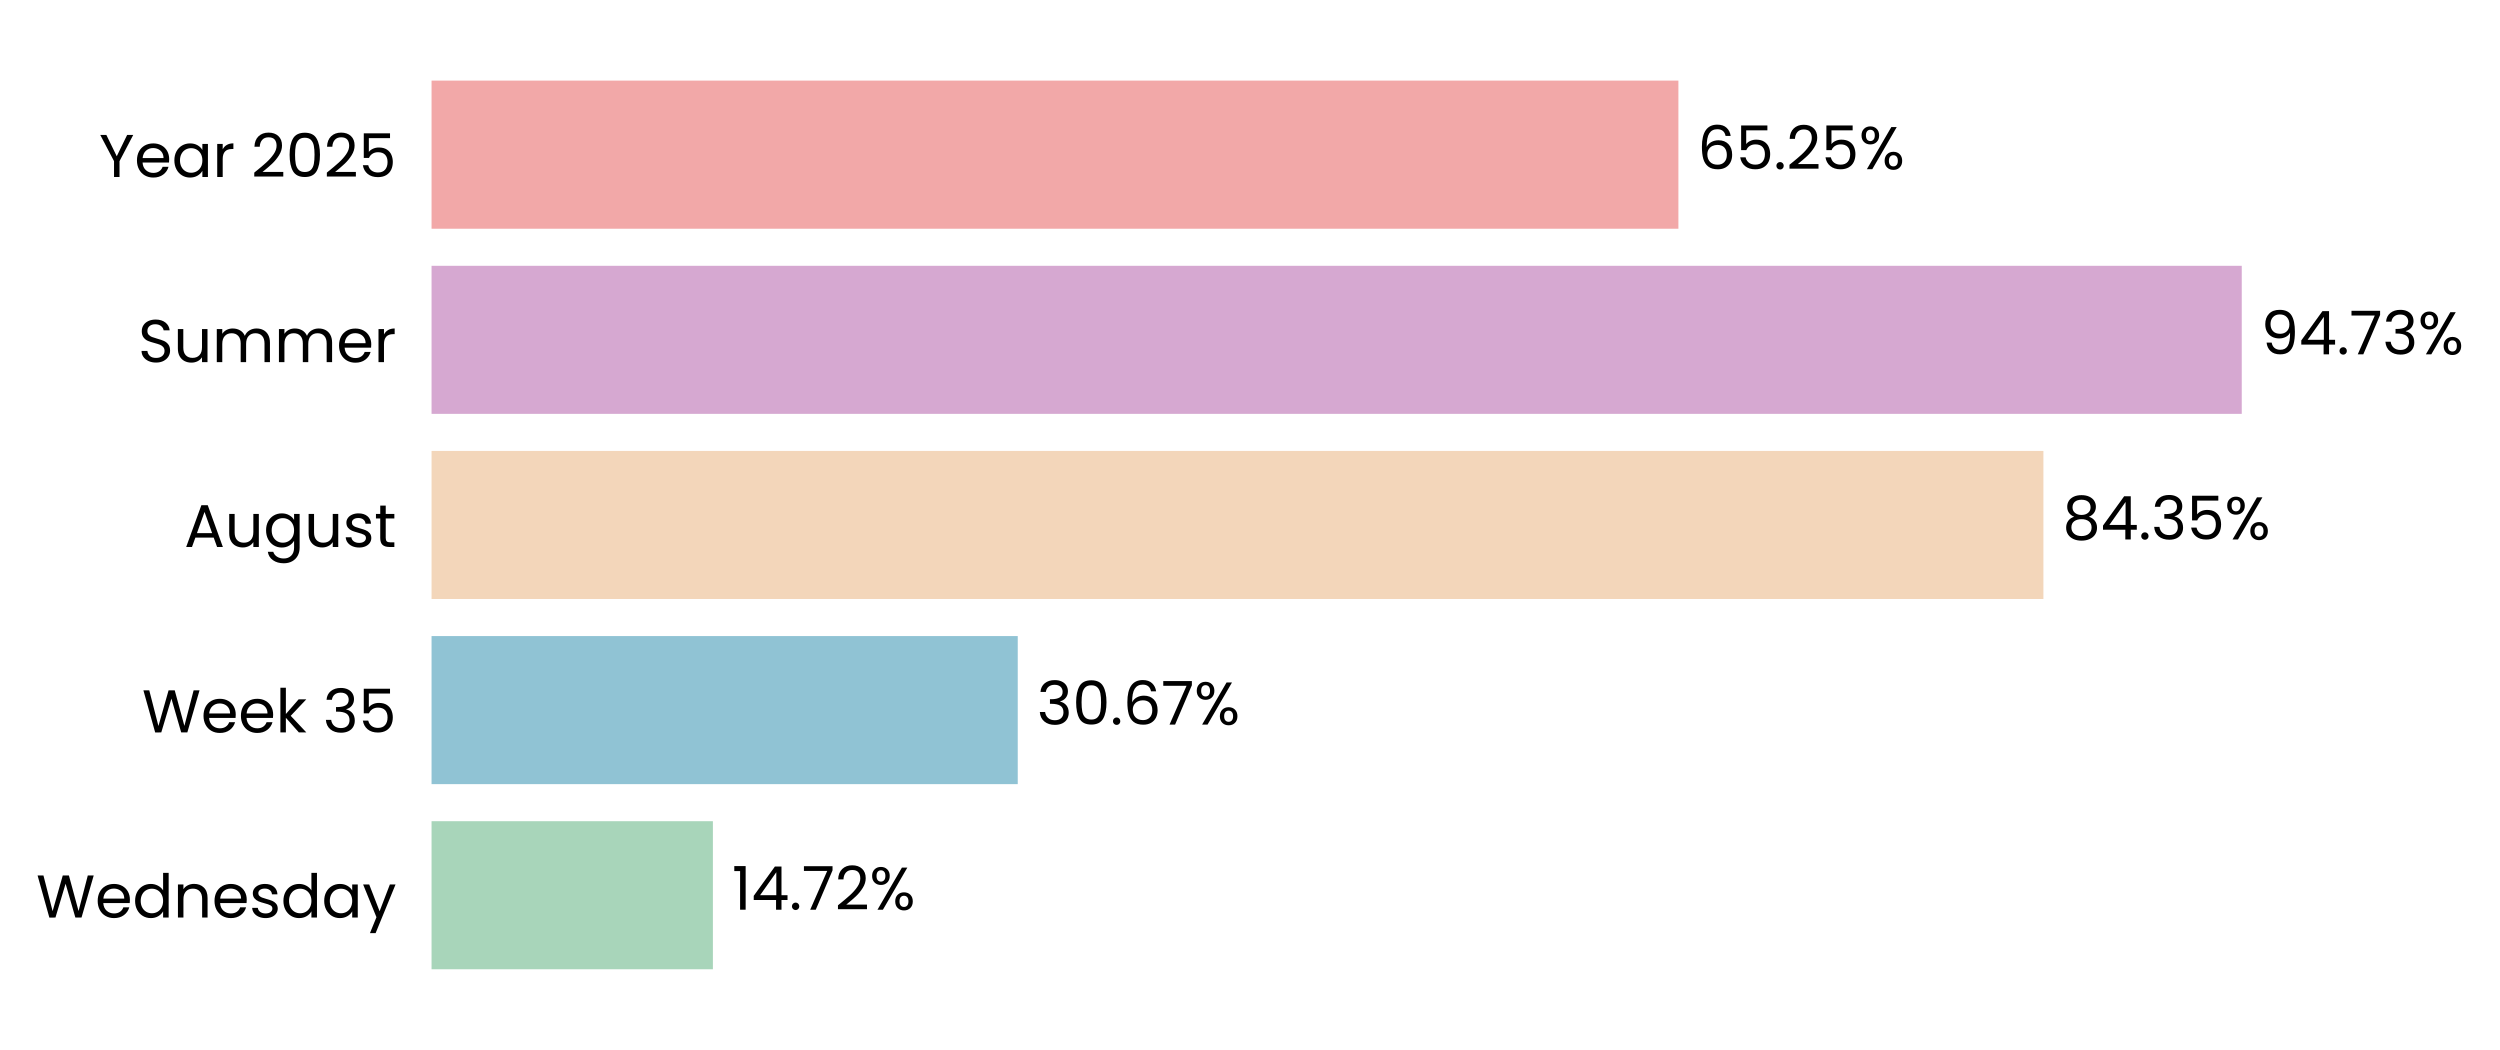
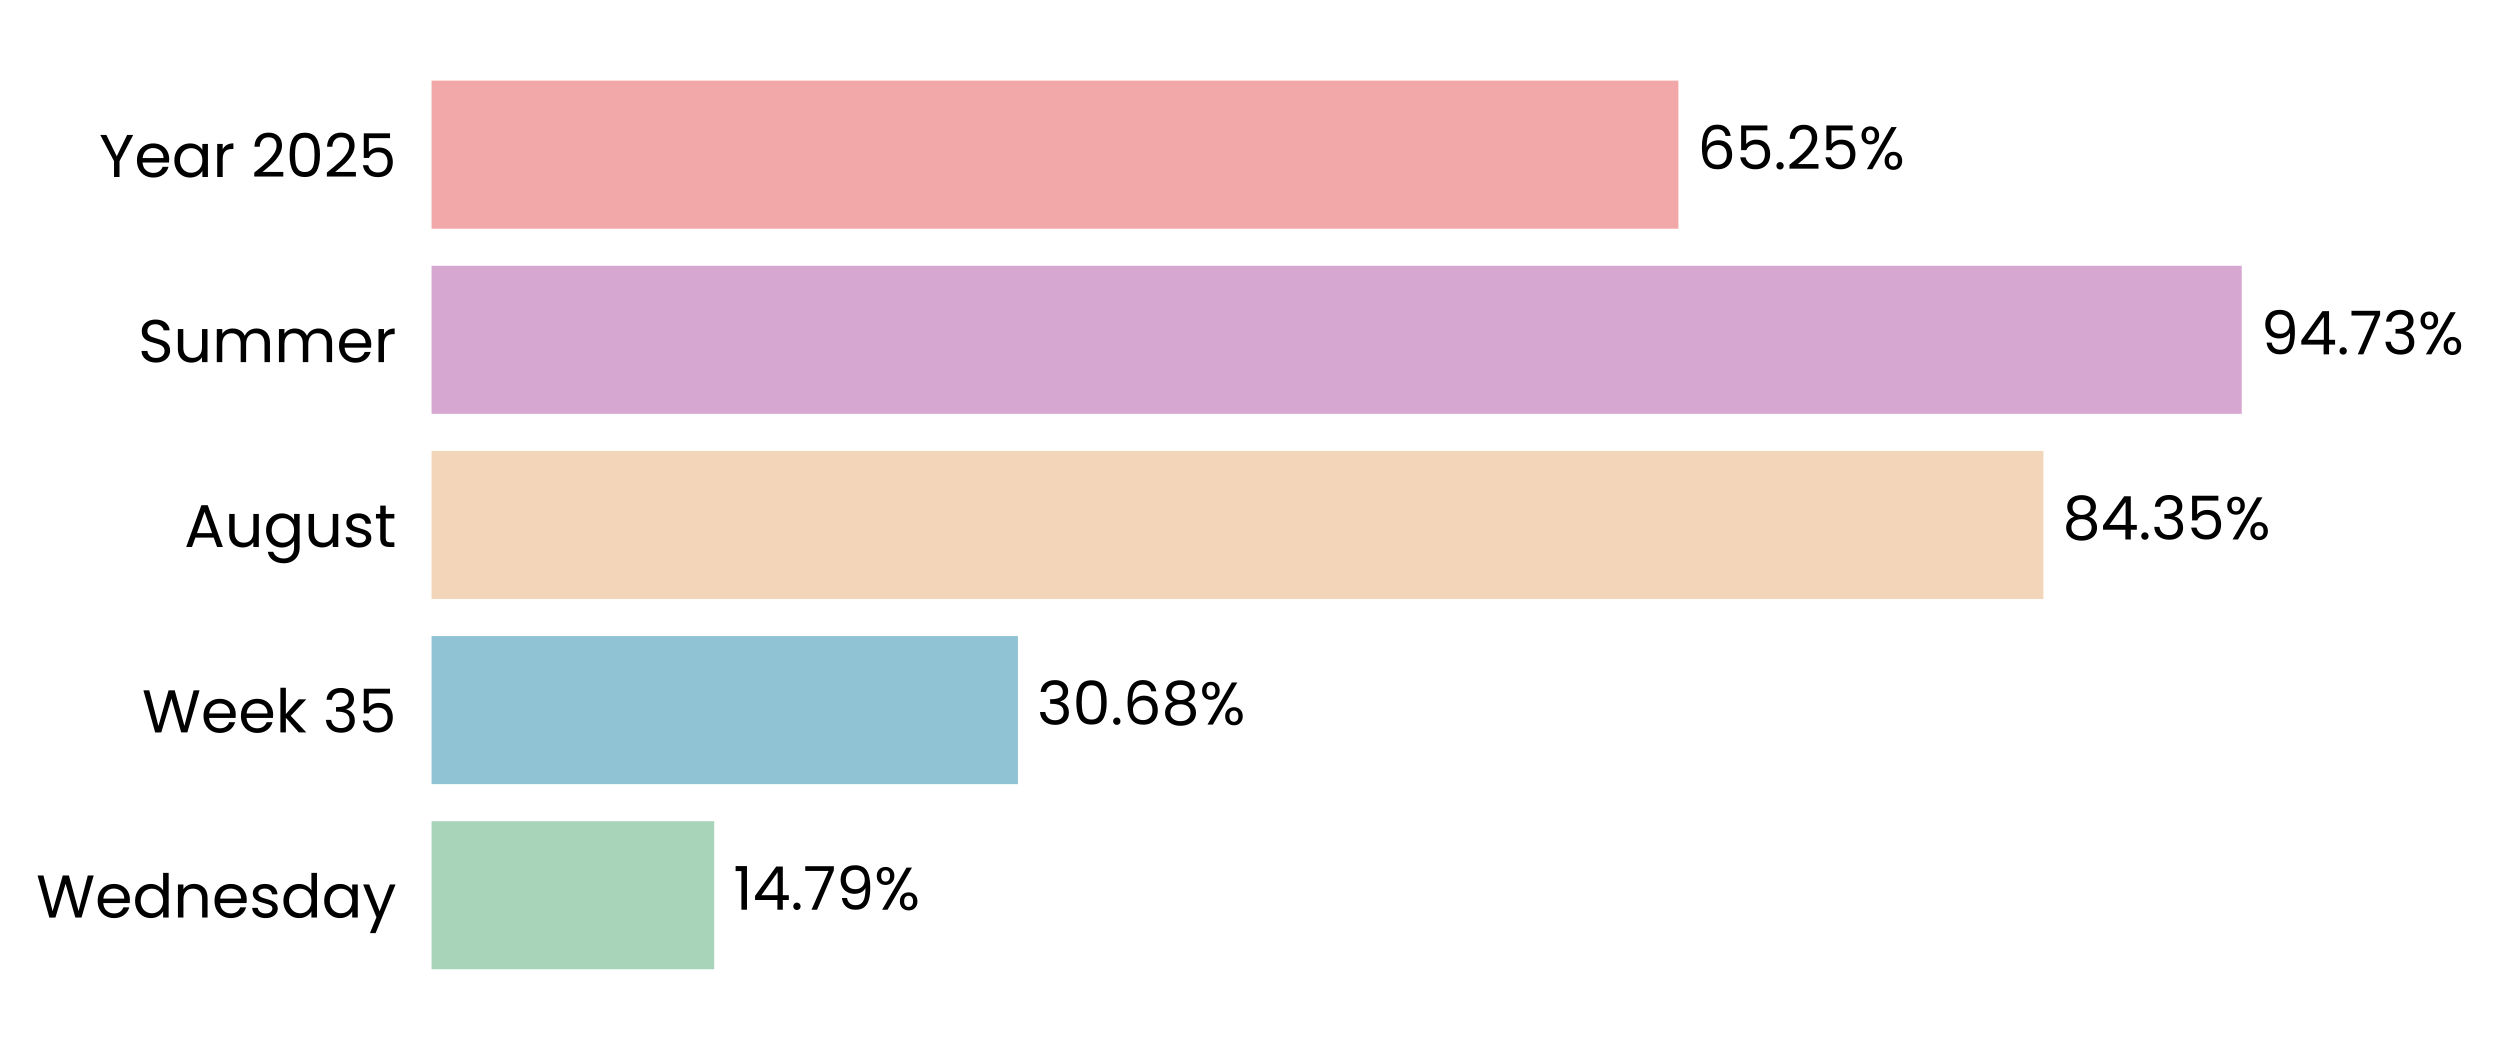
<svg xmlns="http://www.w3.org/2000/svg" xmlns:xlink="http://www.w3.org/1999/xlink" width="497.184pt" height="208.8pt" viewBox="0 0 497.184 208.8" version="1.1">
  <defs>
    <style type="text/css">*{stroke-linejoin: round; stroke-linecap: butt}</style>
  </defs>
  <g id="figure_1">
    <g id="patch_1">
      <path d="M 0 208.8  L 497.184 208.8  L 497.184 0  L 0 0  L 0 208.8  z " style="fill: none" />
    </g>
    <g id="axes_1">
      <g id="patch_2">
-         <path d="M 85.825 201.6  L 465.872 201.6  L 465.872 7.2  L 85.825 7.2  L 85.825 201.6  z " style="fill: none" />
+         <path d="M 85.825 201.6  L 465.869 201.6  L 465.869 7.2  L 85.825 7.2  L 85.825 201.6  z " style="fill: none" />
      </g>
      <g id="patch_3">
-         <path d="M 85.825 192.764  L 141.776 192.764  L 141.776 163.309  L 85.825 163.309  z " clip-path="url(#p45df0b26d5)" style="fill: #a8d5ba" />
+         <path d="M 85.825 192.764  L 142.04 192.764  L 142.04 163.309  L 85.825 163.309  z " clip-path="url(#p4a512710ff)" style="fill: #a8d5ba" />
      </g>
      <g id="patch_4">
-         <path d="M 85.825 155.945  L 202.403 155.945  L 202.403 126.491  L 85.825 126.491  z " clip-path="url(#p45df0b26d5)" style="fill: #90c3d4" />
+         <path d="M 85.825 155.945  L 202.44 155.945  L 202.44 126.491  L 85.825 126.491  z " clip-path="url(#p4a512710ff)" style="fill: #90c3d4" />
      </g>
      <g id="patch_5">
-         <path d="M 85.825 119.127  L 406.379 119.127  L 406.379 89.673  L 85.825 89.673  z " clip-path="url(#p45df0b26d5)" style="fill: #f3d6ba" />
+         <path d="M 85.825 119.127  L 406.385 119.127  L 406.385 89.673  L 85.825 89.673  z " clip-path="url(#p4a512710ff)" style="fill: #f3d6ba" />
      </g>
      <g id="patch_6">
-         <path d="M 85.825 82.309  L 445.826 82.309  L 445.826 52.855  L 85.825 52.855  z " clip-path="url(#p45df0b26d5)" style="fill: #d6a8d1" />
+         <path d="M 85.825 82.309  L 445.826 82.309  L 445.826 52.855  L 85.825 52.855  z " clip-path="url(#p4a512710ff)" style="fill: #d6a8d1" />
      </g>
      <g id="patch_7">
-         <path d="M 85.825 45.491  L 333.79 45.491  L 333.79 16.036  L 85.825 16.036  z " clip-path="url(#p45df0b26d5)" style="fill: #f2a8a8" />
+         <path d="M 85.825 45.491  L 333.789 45.491  L 333.789 16.036  L 85.825 16.036  z " clip-path="url(#p4a512710ff)" style="fill: #f2a8a8" />
      </g>
      <g id="matplotlib.axis_1">
        <g id="ytick_1">
          <g id="text_1">
            <g transform="translate(7.2 182.4764) scale(0.12 -0.12)">
              <defs>
                <path id="Poppins-Regular-57" d="M 6099 4461  L 4806 0  L 4154 0  L 3117 3590  L 2042 0  L 1395 -6  L 147 4461  L 768 4461  L 1741 678  L 2816 4461  L 3469 4461  L 4493 691  L 5472 4461  L 6099 4461  z " transform="scale(0.015625)" />
                <path id="Poppins-Regular-65" d="M 3693 1888  Q 3693 1722 3674 1536  L 870 1536  Q 902 1018 1225 726  Q 1549 435 2010 435  Q 2387 435 2640 611  Q 2893 787 2995 1082  L 3622 1082  Q 3482 576 3059 259  Q 2637 -58 2010 -58  Q 1510 -58 1116 166  Q 723 390 499 803  Q 275 1216 275 1760  Q 275 2304 492 2713  Q 710 3123 1104 3344  Q 1498 3565 2010 3565  Q 2509 3565 2893 3347  Q 3277 3130 3485 2749  Q 3693 2368 3693 1888  z M 3091 2010  Q 3091 2342 2944 2582  Q 2797 2822 2544 2947  Q 2291 3072 1984 3072  Q 1542 3072 1232 2790  Q 922 2509 877 2010  L 3091 2010  z " transform="scale(0.015625)" />
                <path id="Poppins-Regular-64" d="M 275 1766  Q 275 2304 492 2710  Q 710 3117 1091 3341  Q 1472 3565 1946 3565  Q 2355 3565 2707 3376  Q 3059 3187 3245 2880  L 3245 4736  L 3834 4736  L 3834 0  L 3245 0  L 3245 659  Q 3072 346 2733 144  Q 2394 -58 1939 -58  Q 1472 -58 1091 172  Q 710 403 492 819  Q 275 1235 275 1766  z M 3245 1760  Q 3245 2157 3085 2451  Q 2925 2746 2653 2902  Q 2381 3059 2054 3059  Q 1728 3059 1459 2905  Q 1190 2752 1030 2457  Q 870 2163 870 1766  Q 870 1363 1030 1065  Q 1190 768 1459 611  Q 1728 454 2054 454  Q 2381 454 2653 611  Q 2925 768 3085 1065  Q 3245 1363 3245 1760  z " transform="scale(0.015625)" />
                <path id="Poppins-Regular-6e" d="M 2202 3571  Q 2842 3571 3238 3184  Q 3635 2797 3635 2067  L 3635 0  L 3059 0  L 3059 1984  Q 3059 2509 2796 2787  Q 2534 3066 2080 3066  Q 1619 3066 1347 2778  Q 1075 2490 1075 1939  L 1075 0  L 493 0  L 493 3507  L 1075 3507  L 1075 3008  Q 1248 3277 1545 3424  Q 1843 3571 2202 3571  z " transform="scale(0.015625)" />
                <path id="Poppins-Regular-73" d="M 1734 -58  Q 1331 -58 1011 80  Q 691 218 505 464  Q 320 710 301 1030  L 902 1030  Q 928 768 1149 601  Q 1370 435 1728 435  Q 2061 435 2253 582  Q 2445 730 2445 954  Q 2445 1184 2240 1296  Q 2035 1408 1606 1517  Q 1216 1619 969 1724  Q 723 1830 547 2038  Q 371 2246 371 2586  Q 371 2854 531 3078  Q 691 3302 985 3433  Q 1280 3565 1658 3565  Q 2240 3565 2598 3270  Q 2957 2976 2982 2464  L 2400 2464  Q 2381 2739 2179 2905  Q 1978 3072 1638 3072  Q 1325 3072 1139 2937  Q 954 2803 954 2586  Q 954 2413 1066 2301  Q 1178 2189 1347 2121  Q 1517 2054 1818 1971  Q 2195 1869 2432 1769  Q 2669 1670 2838 1472  Q 3008 1274 3014 954  Q 3014 666 2854 435  Q 2694 205 2403 73  Q 2112 -58 1734 -58  z " transform="scale(0.015625)" />
                <path id="Poppins-Regular-61" d="M 275 1766  Q 275 2304 492 2710  Q 710 3117 1091 3341  Q 1472 3565 1939 3565  Q 2400 3565 2739 3366  Q 3078 3168 3245 2867  L 3245 3507  L 3834 3507  L 3834 0  L 3245 0  L 3245 653  Q 3072 346 2729 144  Q 2387 -58 1933 -58  Q 1466 -58 1088 172  Q 710 403 492 819  Q 275 1235 275 1766  z M 3245 1760  Q 3245 2157 3085 2451  Q 2925 2746 2653 2902  Q 2381 3059 2054 3059  Q 1728 3059 1459 2905  Q 1190 2752 1030 2457  Q 870 2163 870 1766  Q 870 1363 1030 1065  Q 1190 768 1459 611  Q 1728 454 2054 454  Q 2381 454 2653 611  Q 2925 768 3085 1065  Q 3245 1363 3245 1760  z " transform="scale(0.015625)" />
                <path id="Poppins-Regular-79" d="M 3514 3507  L 1402 -1651  L 800 -1651  L 1491 38  L 77 3507  L 723 3507  L 1824 666  L 2912 3507  L 3514 3507  z " transform="scale(0.015625)" />
              </defs>
              <use xlink:href="#Poppins-Regular-57" />
              <use xlink:href="#Poppins-Regular-65" transform="translate(97.59999 0)" />
              <use xlink:href="#Poppins-Regular-64" transform="translate(159.6 0)" />
              <use xlink:href="#Poppins-Regular-6e" transform="translate(227.2 0)" />
              <use xlink:href="#Poppins-Regular-65" transform="translate(291.2 0)" />
              <use xlink:href="#Poppins-Regular-73" transform="translate(353.1999 0)" />
              <use xlink:href="#Poppins-Regular-64" transform="translate(405.3999 0)" />
              <use xlink:href="#Poppins-Regular-61" transform="translate(472.9999 0)" />
              <use xlink:href="#Poppins-Regular-79" transform="translate(540.5999 0)" />
            </g>
          </g>
        </g>
        <g id="ytick_2">
          <g id="text_2">
            <g transform="translate(28.245 145.6582) scale(0.12 -0.12)">
              <defs>
                <path id="Poppins-Regular-6b" d="M 2451 0  L 1075 1549  L 1075 0  L 493 0  L 493 4736  L 1075 4736  L 1075 1952  L 2426 3507  L 3238 3507  L 1587 1760  L 3245 0  L 2451 0  z " transform="scale(0.015625)" />
                <path id="Poppins-Regular-20" transform="scale(0.015625)" />
                <path id="Poppins-Regular-33" d="M 384 3462  Q 429 4051 838 4384  Q 1248 4717 1901 4717  Q 2336 4717 2653 4560  Q 2970 4403 3133 4134  Q 3296 3866 3296 3526  Q 3296 3130 3069 2842  Q 2842 2554 2477 2470  L 2477 2438  Q 2893 2336 3136 2035  Q 3379 1734 3379 1248  Q 3379 883 3212 592  Q 3046 301 2713 134  Q 2381 -32 1914 -32  Q 1235 -32 800 323  Q 365 678 314 1331  L 877 1331  Q 922 947 1190 704  Q 1459 461 1907 461  Q 2355 461 2588 694  Q 2822 928 2822 1299  Q 2822 1779 2502 1990  Q 2182 2202 1536 2202  L 1389 2202  L 1389 2688  L 1542 2688  Q 2131 2694 2432 2883  Q 2733 3072 2733 3469  Q 2733 3808 2512 4013  Q 2291 4218 1882 4218  Q 1485 4218 1241 4013  Q 998 3808 954 3462  L 384 3462  z " transform="scale(0.015625)" />
                <path id="Poppins-Regular-35" d="M 3347 4122  L 1101 4122  L 1101 2662  Q 1248 2867 1536 2998  Q 1824 3130 2157 3130  Q 2688 3130 3021 2909  Q 3354 2688 3498 2339  Q 3642 1990 3642 1600  Q 3642 1139 3469 774  Q 3296 410 2941 198  Q 2586 -13 2061 -13  Q 1389 -13 973 332  Q 557 678 467 1254  L 1037 1254  Q 1120 890 1389 685  Q 1658 480 2067 480  Q 2573 480 2829 784  Q 3085 1088 3085 1587  Q 3085 2086 2829 2358  Q 2573 2630 2074 2630  Q 1734 2630 1481 2467  Q 1229 2304 1114 2022  L 563 2022  L 563 4634  L 3347 4634  L 3347 4122  z " transform="scale(0.015625)" />
              </defs>
              <use xlink:href="#Poppins-Regular-57" />
              <use xlink:href="#Poppins-Regular-65" transform="translate(97.59999 0)" />
              <use xlink:href="#Poppins-Regular-65" transform="translate(159.6 0)" />
              <use xlink:href="#Poppins-Regular-6b" transform="translate(221.6 0)" />
              <use xlink:href="#Poppins-Regular-20" transform="translate(273.0999 0)" />
              <use xlink:href="#Poppins-Regular-33" transform="translate(299.7999 0)" />
              <use xlink:href="#Poppins-Regular-35" transform="translate(358.6999 0)" />
            </g>
          </g>
        </g>
        <g id="ytick_3">
          <g id="text_3">
            <g transform="translate(36.63188 108.78) scale(0.12 -0.12)">
              <defs>
                <path id="Poppins-Regular-41" d="M 3130 992  L 1184 992  L 826 0  L 211 0  L 1824 4435  L 2496 4435  L 4102 0  L 3488 0  L 3130 992  z M 2963 1466  L 2157 3718  L 1350 1466  L 2963 1466  z " transform="scale(0.015625)" />
                <path id="Poppins-Regular-75" d="M 3603 3507  L 3603 0  L 3021 0  L 3021 518  Q 2854 250 2556 99  Q 2259 -51 1901 -51  Q 1491 -51 1164 118  Q 838 288 649 627  Q 461 966 461 1453  L 461 3507  L 1037 3507  L 1037 1530  Q 1037 1011 1299 732  Q 1562 454 2016 454  Q 2483 454 2752 742  Q 3021 1030 3021 1581  L 3021 3507  L 3603 3507  z " transform="scale(0.015625)" />
                <path id="Poppins-Regular-67" d="M 1939 3565  Q 2394 3565 2736 3366  Q 3078 3168 3245 2867  L 3245 3507  L 3834 3507  L 3834 -77  Q 3834 -557 3629 -931  Q 3424 -1306 3043 -1517  Q 2662 -1728 2157 -1728  Q 1466 -1728 1005 -1401  Q 544 -1075 461 -512  L 1037 -512  Q 1133 -832 1433 -1027  Q 1734 -1222 2157 -1222  Q 2637 -1222 2941 -921  Q 3245 -621 3245 -77  L 3245 659  Q 3072 352 2733 147  Q 2394 -58 1939 -58  Q 1472 -58 1091 172  Q 710 403 492 819  Q 275 1235 275 1766  Q 275 2304 492 2710  Q 710 3117 1091 3341  Q 1472 3565 1939 3565  z M 3245 1760  Q 3245 2157 3085 2451  Q 2925 2746 2653 2902  Q 2381 3059 2054 3059  Q 1728 3059 1459 2905  Q 1190 2752 1030 2457  Q 870 2163 870 1766  Q 870 1363 1030 1065  Q 1190 768 1459 611  Q 1728 454 2054 454  Q 2381 454 2653 611  Q 2925 768 3085 1065  Q 3245 1363 3245 1760  z " transform="scale(0.015625)" />
                <path id="Poppins-Regular-74" d="M 1203 3027  L 1203 960  Q 1203 704 1312 598  Q 1421 493 1690 493  L 2118 493  L 2118 0  L 1594 0  Q 1107 0 864 224  Q 621 448 621 960  L 621 3027  L 166 3027  L 166 3507  L 621 3507  L 621 4390  L 1203 4390  L 1203 3507  L 2118 3507  L 2118 3027  L 1203 3027  z " transform="scale(0.015625)" />
              </defs>
              <use xlink:href="#Poppins-Regular-41" />
              <use xlink:href="#Poppins-Regular-75" transform="translate(67.39999 0)" />
              <use xlink:href="#Poppins-Regular-67" transform="translate(131.4 0)" />
              <use xlink:href="#Poppins-Regular-75" transform="translate(199 0)" />
              <use xlink:href="#Poppins-Regular-73" transform="translate(263 0)" />
              <use xlink:href="#Poppins-Regular-74" transform="translate(315.2 0)" />
            </g>
          </g>
        </g>
        <g id="ytick_4">
          <g id="text_4">
            <g transform="translate(27.465 72.02182) scale(0.12 -0.12)">
              <defs>
                <path id="Poppins-Regular-53" d="M 1907 -45  Q 1466 -45 1117 112  Q 768 269 569 547  Q 371 826 365 1190  L 986 1190  Q 1018 877 1245 662  Q 1472 448 1907 448  Q 2323 448 2563 656  Q 2803 864 2803 1190  Q 2803 1446 2662 1606  Q 2522 1766 2310 1849  Q 2099 1933 1741 2029  Q 1299 2144 1033 2259  Q 768 2374 579 2620  Q 390 2867 390 3283  Q 390 3648 576 3929  Q 762 4211 1098 4364  Q 1434 4518 1869 4518  Q 2496 4518 2896 4204  Q 3296 3891 3347 3373  L 2707 3373  Q 2675 3629 2438 3824  Q 2202 4019 1811 4019  Q 1446 4019 1216 3830  Q 986 3642 986 3302  Q 986 3059 1123 2905  Q 1261 2752 1462 2672  Q 1664 2592 2029 2490  Q 2470 2368 2739 2249  Q 3008 2131 3200 1884  Q 3392 1638 3392 1216  Q 3392 890 3219 602  Q 3046 314 2707 134  Q 2368 -45 1907 -45  z " transform="scale(0.015625)" />
                <path id="Poppins-Regular-6d" d="M 4710 3571  Q 5120 3571 5440 3401  Q 5760 3232 5945 2893  Q 6131 2554 6131 2067  L 6131 0  L 5555 0  L 5555 1984  Q 5555 2509 5296 2787  Q 5037 3066 4595 3066  Q 4141 3066 3872 2774  Q 3603 2483 3603 1933  L 3603 0  L 3027 0  L 3027 1984  Q 3027 2509 2768 2787  Q 2509 3066 2067 3066  Q 1613 3066 1344 2774  Q 1075 2483 1075 1933  L 1075 0  L 493 0  L 493 3507  L 1075 3507  L 1075 3002  Q 1248 3277 1539 3424  Q 1830 3571 2182 3571  Q 2624 3571 2963 3372  Q 3302 3174 3469 2790  Q 3616 3162 3955 3366  Q 4294 3571 4710 3571  z " transform="scale(0.015625)" />
                <path id="Poppins-Regular-72" d="M 1075 2938  Q 1229 3238 1513 3404  Q 1798 3571 2208 3571  L 2208 2970  L 2054 2970  Q 1075 2970 1075 1907  L 1075 0  L 493 0  L 493 3507  L 1075 3507  L 1075 2938  z " transform="scale(0.015625)" />
              </defs>
              <use xlink:href="#Poppins-Regular-53" />
              <use xlink:href="#Poppins-Regular-75" transform="translate(58.7 0)" />
              <use xlink:href="#Poppins-Regular-6d" transform="translate(122.7 0)" />
              <use xlink:href="#Poppins-Regular-6d" transform="translate(225.7 0)" />
              <use xlink:href="#Poppins-Regular-65" transform="translate(328.7 0)" />
              <use xlink:href="#Poppins-Regular-72" transform="translate(390.6999 0)" />
            </g>
          </g>
        </g>
        <g id="ytick_5">
          <g id="text_5">
            <g transform="translate(19.71375 35.20364) scale(0.12 -0.12)">
              <defs>
                <path id="Poppins-Regular-59" d="M 3616 4461  L 2163 1683  L 2163 0  L 1581 0  L 1581 1683  L 122 4461  L 768 4461  L 1869 2202  L 2970 4461  L 3616 4461  z " transform="scale(0.015625)" />
                <path id="Poppins-Regular-32" d="M 326 467  Q 1139 1120 1600 1539  Q 2061 1958 2377 2416  Q 2694 2874 2694 3315  Q 2694 3731 2492 3971  Q 2291 4211 1843 4211  Q 1408 4211 1168 3939  Q 928 3667 909 3213  L 346 3213  Q 371 3930 780 4320  Q 1190 4710 1837 4710  Q 2496 4710 2883 4345  Q 3270 3981 3270 3341  Q 3270 2810 2953 2307  Q 2637 1805 2233 1424  Q 1830 1043 1203 538  L 3405 538  L 3405 51  L 326 51  L 326 467  z " transform="scale(0.015625)" />
                <path id="Poppins-Regular-30" d="M 397 2362  Q 397 3462 755 4080  Q 1114 4698 2010 4698  Q 2899 4698 3257 4080  Q 3616 3462 3616 2362  Q 3616 1242 3257 621  Q 2899 0 2010 0  Q 1114 0 755 621  Q 397 1242 397 2362  z M 3040 2362  Q 3040 2918 2966 3305  Q 2893 3693 2665 3929  Q 2438 4166 2010 4166  Q 1574 4166 1347 3929  Q 1120 3693 1046 3305  Q 973 2918 973 2362  Q 973 1786 1046 1395  Q 1120 1005 1347 768  Q 1574 531 2010 531  Q 2438 531 2665 768  Q 2893 1005 2966 1395  Q 3040 1786 3040 2362  z " transform="scale(0.015625)" />
              </defs>
              <use xlink:href="#Poppins-Regular-59" />
              <use xlink:href="#Poppins-Regular-65" transform="translate(58.39999 0)" />
              <use xlink:href="#Poppins-Regular-61" transform="translate(120.4 0)" />
              <use xlink:href="#Poppins-Regular-72" transform="translate(188 0)" />
              <use xlink:href="#Poppins-Regular-20" transform="translate(225.3 0)" />
              <use xlink:href="#Poppins-Regular-32" transform="translate(252 0)" />
              <use xlink:href="#Poppins-Regular-30" transform="translate(309.4999 0)" />
              <use xlink:href="#Poppins-Regular-32" transform="translate(372.2999 0)" />
              <use xlink:href="#Poppins-Regular-35" transform="translate(429.7999 0)" />
            </g>
          </g>
        </g>
      </g>
      <g id="text_6">
-         <g transform="translate(145.5769 180.9164) scale(0.12 -0.12)">
+         <g transform="translate(145.8403 180.9164) scale(0.12 -0.12)">
          <defs>
            <path id="Poppins-Regular-31" d="M 243 4096  L 243 4627  L 1446 4627  L 1446 0  L 858 0  L 858 4096  L 243 4096  z " transform="scale(0.015625)" />
            <path id="Poppins-Regular-34" d="M 256 1030  L 256 1472  L 2502 4582  L 3200 4582  L 3200 1536  L 3840 1536  L 3840 1030  L 3200 1030  L 3200 0  L 2624 0  L 2624 1030  L 256 1030  z M 2650 3974  L 928 1536  L 2650 1536  L 2650 3974  z " transform="scale(0.015625)" />
            <path id="Poppins-Regular-2e" d="M 678 -38  Q 512 -38 397 77  Q 282 192 282 358  Q 282 525 397 640  Q 512 755 678 755  Q 838 755 950 640  Q 1062 525 1062 358  Q 1062 192 950 77  Q 838 -38 678 -38  z " transform="scale(0.015625)" />
            <path id="Poppins-Regular-37" d="M 3245 4173  L 1466 0  L 877 0  L 2682 4115  L 211 4115  L 211 4614  L 3245 4614  L 3245 4173  z " transform="scale(0.015625)" />
+             <path id="Poppins-Regular-39" d="M 1146 1242  Q 1210 877 1443 678  Q 1677 480 2074 480  Q 2605 480 2857 896  Q 3110 1312 3098 2298  Q 2963 2010 2649 1846  Q 2336 1683 1952 1683  Q 1523 1683 1187 1859  Q 851 2035 659 2374  Q 467 2714 467 3194  Q 467 3878 864 4297  Q 1261 4717 1990 4717  Q 2886 4717 3248 4134  Q 3610 3552 3610 2400  Q 3610 1594 3466 1069  Q 3322 544 2979 269  Q 2637 -6 2042 -6  Q 1389 -6 1024 346  Q 659 698 608 1242  L 1146 1242  z M 2048 2176  Q 2477 2176 2752 2441  Q 3027 2707 3027 3162  Q 3027 3642 2758 3936  Q 2490 4230 2003 4230  Q 1555 4230 1289 3948  Q 1024 3667 1024 3206  Q 1024 2739 1286 2457  Q 1549 2176 2048 2176  z " transform="scale(0.015625)" />
            <path id="Poppins-Regular-25" d="M 269 3584  Q 269 4019 531 4278  Q 794 4538 1203 4538  Q 1613 4538 1875 4278  Q 2138 4019 2138 3584  Q 2138 3142 1875 2883  Q 1613 2624 1203 2624  Q 794 2624 531 2883  Q 269 3142 269 3584  z M 4006 4467  L 1414 0  L 838 0  L 3430 4467  L 4006 4467  z M 1203 4179  Q 986 4179 861 4028  Q 736 3878 736 3584  Q 736 3290 861 3136  Q 986 2982 1203 2982  Q 1421 2982 1549 3139  Q 1677 3296 1677 3584  Q 1677 3878 1549 4028  Q 1421 4179 1203 4179  z M 2720 883  Q 2720 1325 2982 1584  Q 3245 1843 3654 1843  Q 4064 1843 4323 1584  Q 4582 1325 4582 883  Q 4582 448 4323 185  Q 4064 -77 3654 -77  Q 3245 -77 2982 182  Q 2720 442 2720 883  z M 3648 1478  Q 3430 1478 3302 1328  Q 3174 1178 3174 883  Q 3174 595 3302 444  Q 3430 294 3648 294  Q 3866 294 3994 444  Q 4122 595 4122 883  Q 4122 1178 3994 1328  Q 3866 1478 3648 1478  z " transform="scale(0.015625)" />
          </defs>
          <use xlink:href="#Poppins-Regular-31" />
          <use xlink:href="#Poppins-Regular-34" transform="translate(31.99998 0)" />
          <use xlink:href="#Poppins-Regular-2e" transform="translate(94.89998 0)" />
          <use xlink:href="#Poppins-Regular-37" transform="translate(115.9 0)" />
-           <use xlink:href="#Poppins-Regular-32" transform="translate(170.5 0)" />
-           <use xlink:href="#Poppins-Regular-25" transform="translate(227.9999 0)" />
+           <use xlink:href="#Poppins-Regular-39" transform="translate(170.5 0)" />
+           <use xlink:href="#Poppins-Regular-25" transform="translate(233.4999 0)" />
        </g>
      </g>
      <g id="text_7">
-         <g transform="translate(206.2034 144.0982) scale(0.12 -0.12)">
+         <g transform="translate(206.2402 144.0982) scale(0.12 -0.12)">
          <defs>
            <path id="Poppins-Regular-36" d="M 2976 3526  Q 2835 4237 2099 4237  Q 1530 4237 1248 3798  Q 966 3360 973 2355  Q 1120 2688 1462 2877  Q 1805 3066 2227 3066  Q 2886 3066 3280 2656  Q 3674 2246 3674 1523  Q 3674 1088 3504 742  Q 3334 397 2992 192  Q 2650 -13 2163 -13  Q 1504 -13 1133 281  Q 762 576 614 1094  Q 467 1613 467 2374  Q 467 4723 2106 4723  Q 2733 4723 3091 4384  Q 3450 4045 3514 3526  L 2976 3526  z M 2106 2573  Q 1830 2573 1587 2461  Q 1344 2349 1193 2121  Q 1043 1894 1043 1568  Q 1043 1082 1324 778  Q 1606 474 2131 474  Q 2579 474 2844 752  Q 3110 1030 3110 1504  Q 3110 2003 2854 2288  Q 2598 2573 2106 2573  z " transform="scale(0.015625)" />
+             <path id="Poppins-Regular-38" d="M 1242 2406  Q 883 2547 691 2816  Q 499 3085 499 3469  Q 499 3814 672 4092  Q 845 4371 1187 4534  Q 1530 4698 2016 4698  Q 2502 4698 2844 4534  Q 3187 4371 3363 4092  Q 3539 3814 3539 3469  Q 3539 3098 3340 2819  Q 3142 2541 2797 2406  Q 3194 2285 3427 1981  Q 3661 1677 3661 1248  Q 3661 832 3456 521  Q 3251 211 2876 41  Q 2502 -128 2016 -128  Q 1530 -128 1162 41  Q 794 211 589 521  Q 384 832 384 1248  Q 384 1677 614 1984  Q 845 2291 1242 2406  z M 2976 3398  Q 2976 3789 2720 4000  Q 2464 4211 2016 4211  Q 1574 4211 1318 4000  Q 1062 3789 1062 3392  Q 1062 3034 1328 2816  Q 1594 2598 2016 2598  Q 2445 2598 2710 2819  Q 2976 3040 2976 3398  z M 2016 2150  Q 1542 2150 1241 1929  Q 941 1709 941 1267  Q 941 858 1232 608  Q 1523 358 2016 358  Q 2509 358 2797 608  Q 3085 858 3085 1267  Q 3085 1696 2790 1923  Q 2496 2150 2016 2150  z " transform="scale(0.015625)" />
          </defs>
          <use xlink:href="#Poppins-Regular-33" />
          <use xlink:href="#Poppins-Regular-30" transform="translate(58.89999 0)" />
          <use xlink:href="#Poppins-Regular-2e" transform="translate(121.7 0)" />
          <use xlink:href="#Poppins-Regular-36" transform="translate(142.7 0)" />
-           <use xlink:href="#Poppins-Regular-37" transform="translate(206.2 0)" />
-           <use xlink:href="#Poppins-Regular-25" transform="translate(260.7999 0)" />
+           <use xlink:href="#Poppins-Regular-38" transform="translate(206.2 0)" />
+           <use xlink:href="#Poppins-Regular-25" transform="translate(269.2999 0)" />
        </g>
      </g>
      <g id="text_8">
-         <g transform="translate(410.1796 107.28) scale(0.12 -0.12)">
-           <defs>
-             <path id="Poppins-Regular-38" d="M 1242 2406  Q 883 2547 691 2816  Q 499 3085 499 3469  Q 499 3814 672 4092  Q 845 4371 1187 4534  Q 1530 4698 2016 4698  Q 2502 4698 2844 4534  Q 3187 4371 3363 4092  Q 3539 3814 3539 3469  Q 3539 3098 3340 2819  Q 3142 2541 2797 2406  Q 3194 2285 3427 1981  Q 3661 1677 3661 1248  Q 3661 832 3456 521  Q 3251 211 2876 41  Q 2502 -128 2016 -128  Q 1530 -128 1162 41  Q 794 211 589 521  Q 384 832 384 1248  Q 384 1677 614 1984  Q 845 2291 1242 2406  z M 2976 3398  Q 2976 3789 2720 4000  Q 2464 4211 2016 4211  Q 1574 4211 1318 4000  Q 1062 3789 1062 3392  Q 1062 3034 1328 2816  Q 1594 2598 2016 2598  Q 2445 2598 2710 2819  Q 2976 3040 2976 3398  z M 2016 2150  Q 1542 2150 1241 1929  Q 941 1709 941 1267  Q 941 858 1232 608  Q 1523 358 2016 358  Q 2509 358 2797 608  Q 3085 858 3085 1267  Q 3085 1696 2790 1923  Q 2496 2150 2016 2150  z " transform="scale(0.015625)" />
-           </defs>
+         <g transform="translate(410.1856 107.28) scale(0.12 -0.12)">
          <use xlink:href="#Poppins-Regular-38" />
          <use xlink:href="#Poppins-Regular-34" transform="translate(63.09999 0)" />
          <use xlink:href="#Poppins-Regular-2e" transform="translate(126 0)" />
          <use xlink:href="#Poppins-Regular-33" transform="translate(147 0)" />
          <use xlink:href="#Poppins-Regular-35" transform="translate(205.9 0)" />
          <use xlink:href="#Poppins-Regular-25" transform="translate(268.7 0)" />
        </g>
      </g>
      <g id="text_9">
-         <g transform="translate(449.6261 70.46182) scale(0.12 -0.12)">
-           <defs>
-             <path id="Poppins-Regular-39" d="M 1146 1242  Q 1210 877 1443 678  Q 1677 480 2074 480  Q 2605 480 2857 896  Q 3110 1312 3098 2298  Q 2963 2010 2649 1846  Q 2336 1683 1952 1683  Q 1523 1683 1187 1859  Q 851 2035 659 2374  Q 467 2714 467 3194  Q 467 3878 864 4297  Q 1261 4717 1990 4717  Q 2886 4717 3248 4134  Q 3610 3552 3610 2400  Q 3610 1594 3466 1069  Q 3322 544 2979 269  Q 2637 -6 2042 -6  Q 1389 -6 1024 346  Q 659 698 608 1242  L 1146 1242  z M 2048 2176  Q 2477 2176 2752 2441  Q 3027 2707 3027 3162  Q 3027 3642 2758 3936  Q 2490 4230 2003 4230  Q 1555 4230 1289 3948  Q 1024 3667 1024 3206  Q 1024 2739 1286 2457  Q 1549 2176 2048 2176  z " transform="scale(0.015625)" />
-           </defs>
+         <g transform="translate(449.6262 70.46182) scale(0.12 -0.12)">
          <use xlink:href="#Poppins-Regular-39" />
          <use xlink:href="#Poppins-Regular-34" transform="translate(62.99999 0)" />
          <use xlink:href="#Poppins-Regular-2e" transform="translate(125.9 0)" />
          <use xlink:href="#Poppins-Regular-37" transform="translate(146.9 0)" />
          <use xlink:href="#Poppins-Regular-33" transform="translate(201.5 0)" />
          <use xlink:href="#Poppins-Regular-25" transform="translate(260.3999 0)" />
        </g>
      </g>
      <g id="text_10">
-         <g transform="translate(337.5904 33.64364) scale(0.12 -0.12)">
+         <g transform="translate(337.5891 33.64364) scale(0.12 -0.12)">
          <use xlink:href="#Poppins-Regular-36" />
          <use xlink:href="#Poppins-Regular-35" transform="translate(63.49999 0)" />
          <use xlink:href="#Poppins-Regular-2e" transform="translate(126.3 0)" />
          <use xlink:href="#Poppins-Regular-32" transform="translate(147.3 0)" />
          <use xlink:href="#Poppins-Regular-35" transform="translate(204.7999 0)" />
          <use xlink:href="#Poppins-Regular-25" transform="translate(267.5999 0)" />
        </g>
      </g>
    </g>
  </g>
  <defs>
-     <clipPath id="p45df0b26d5">
-       <rect x="85.825" y="7.2" width="380.047" height="194.4" />
+     <clipPath id="p4a512710ff">
+       <rect x="85.825" y="7.2" width="380.044" height="194.4" />
    </clipPath>
  </defs>
</svg>
